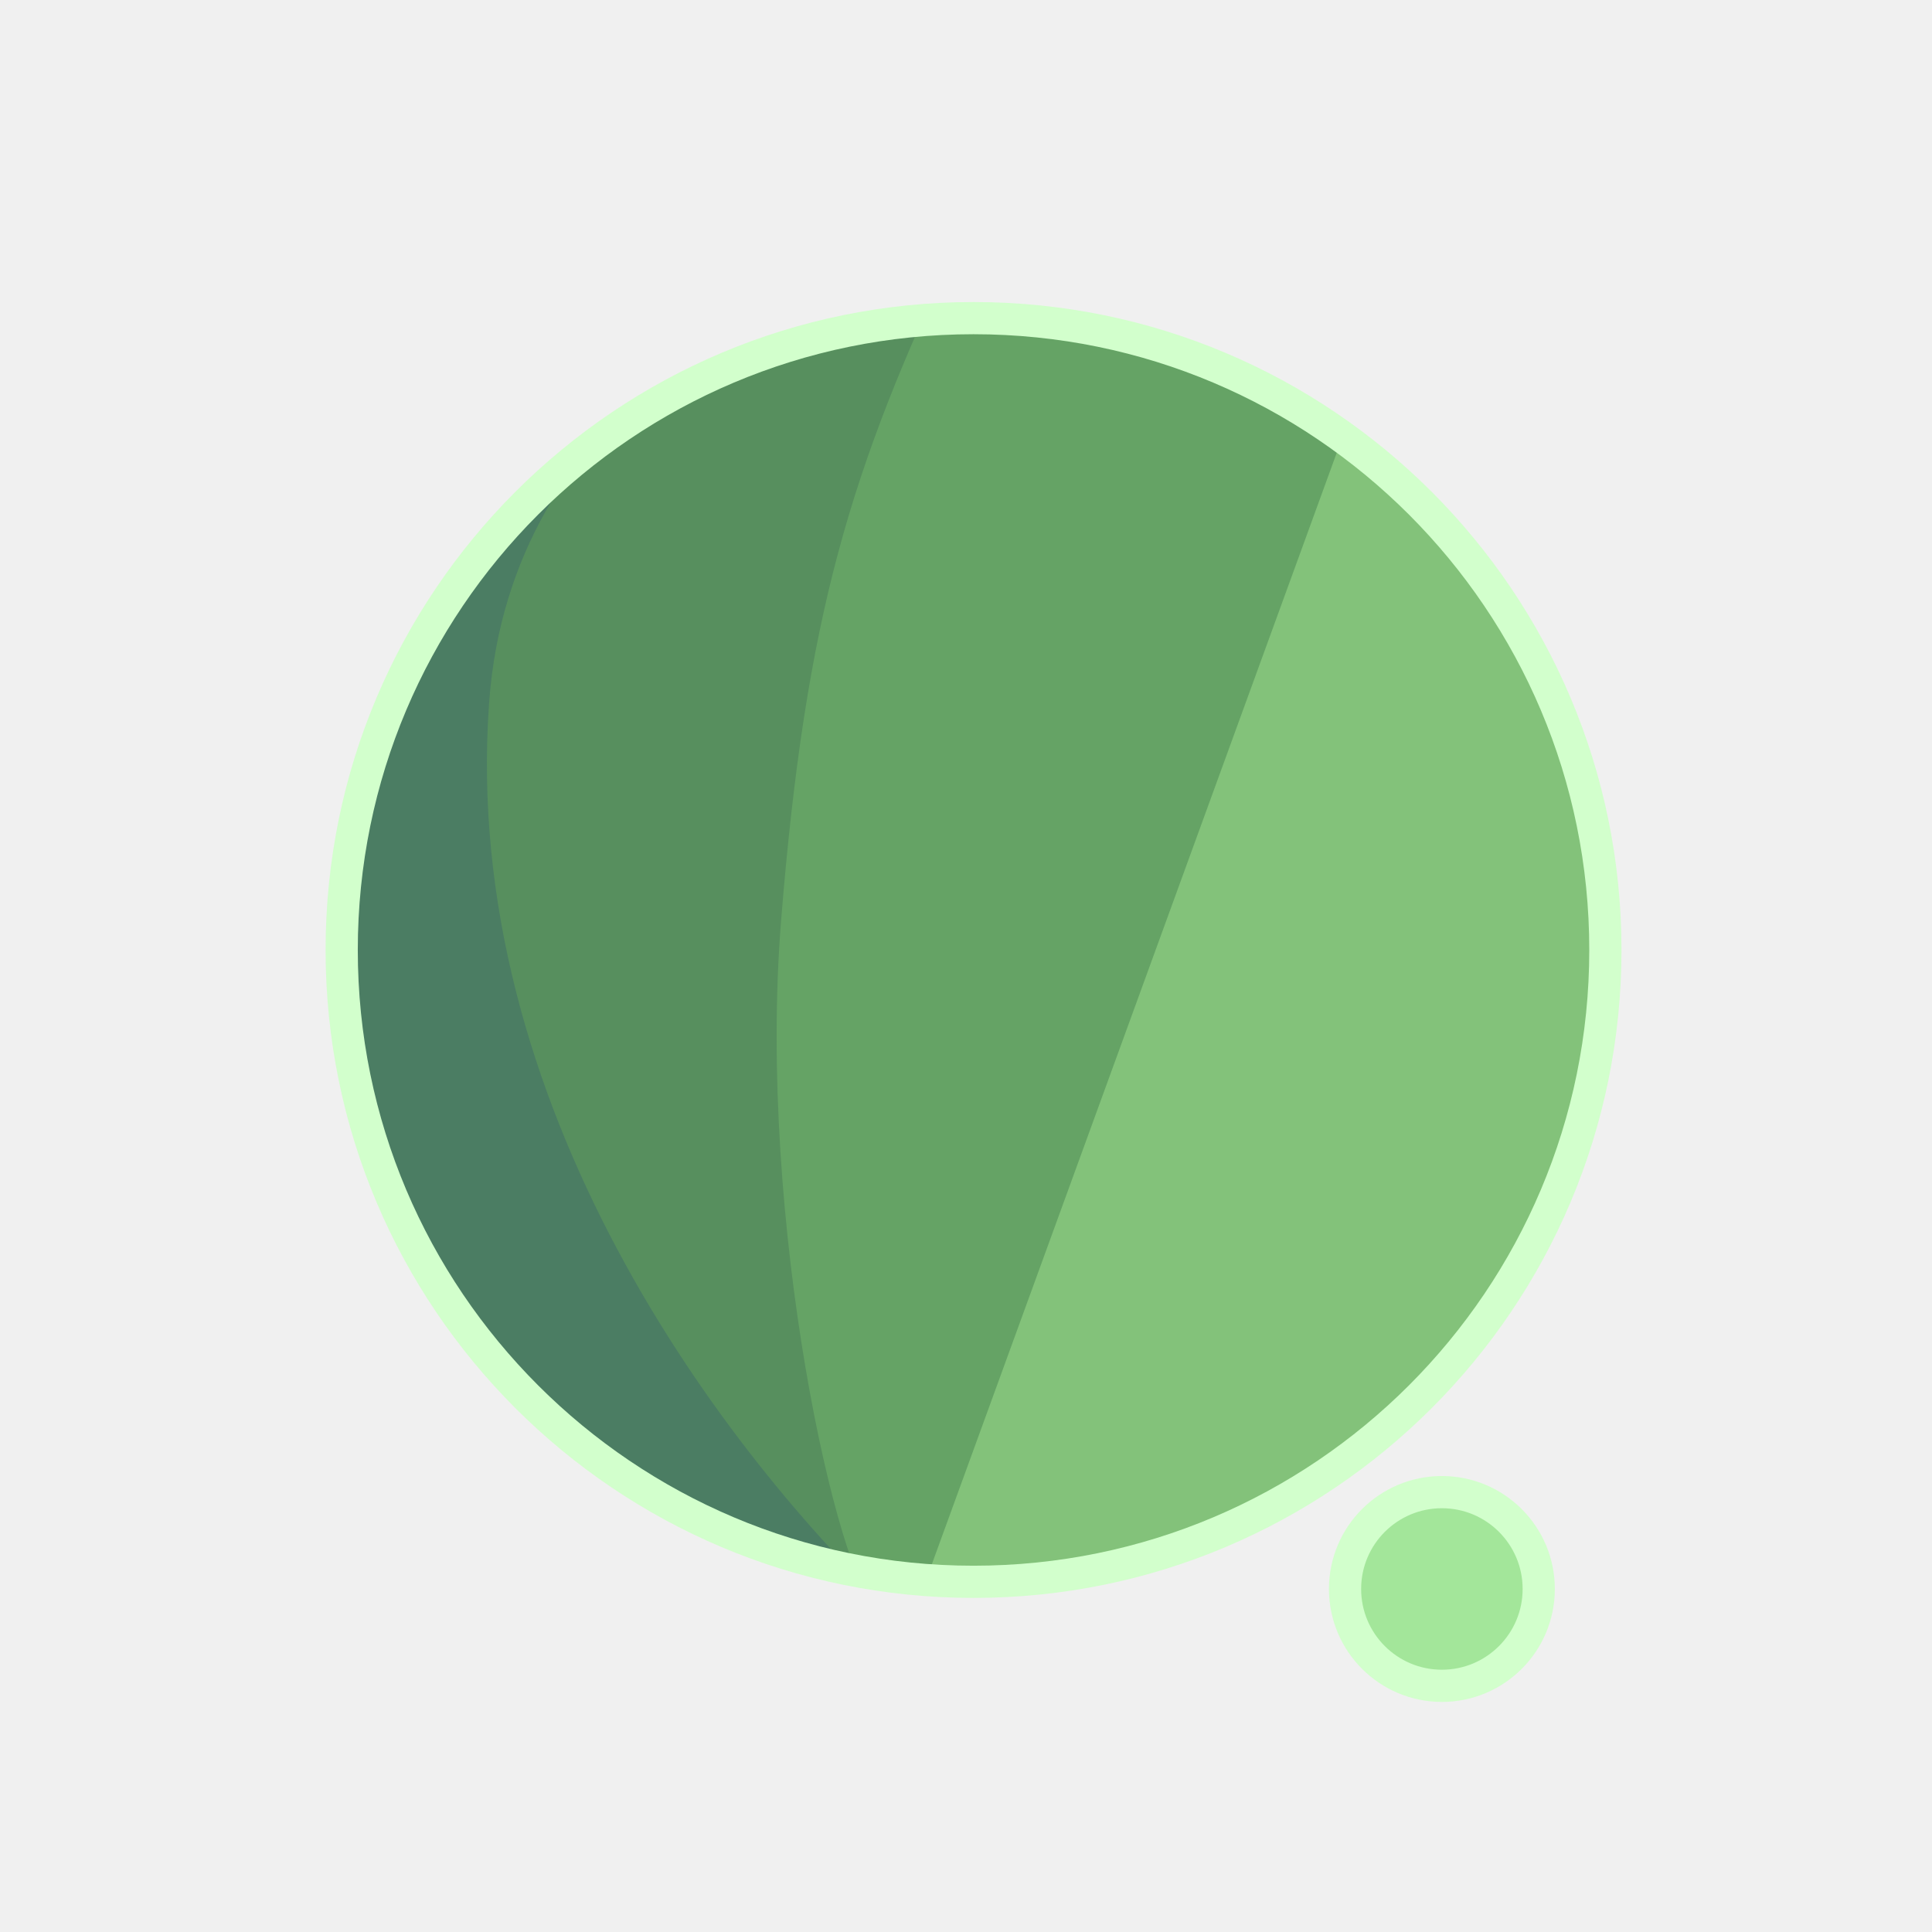
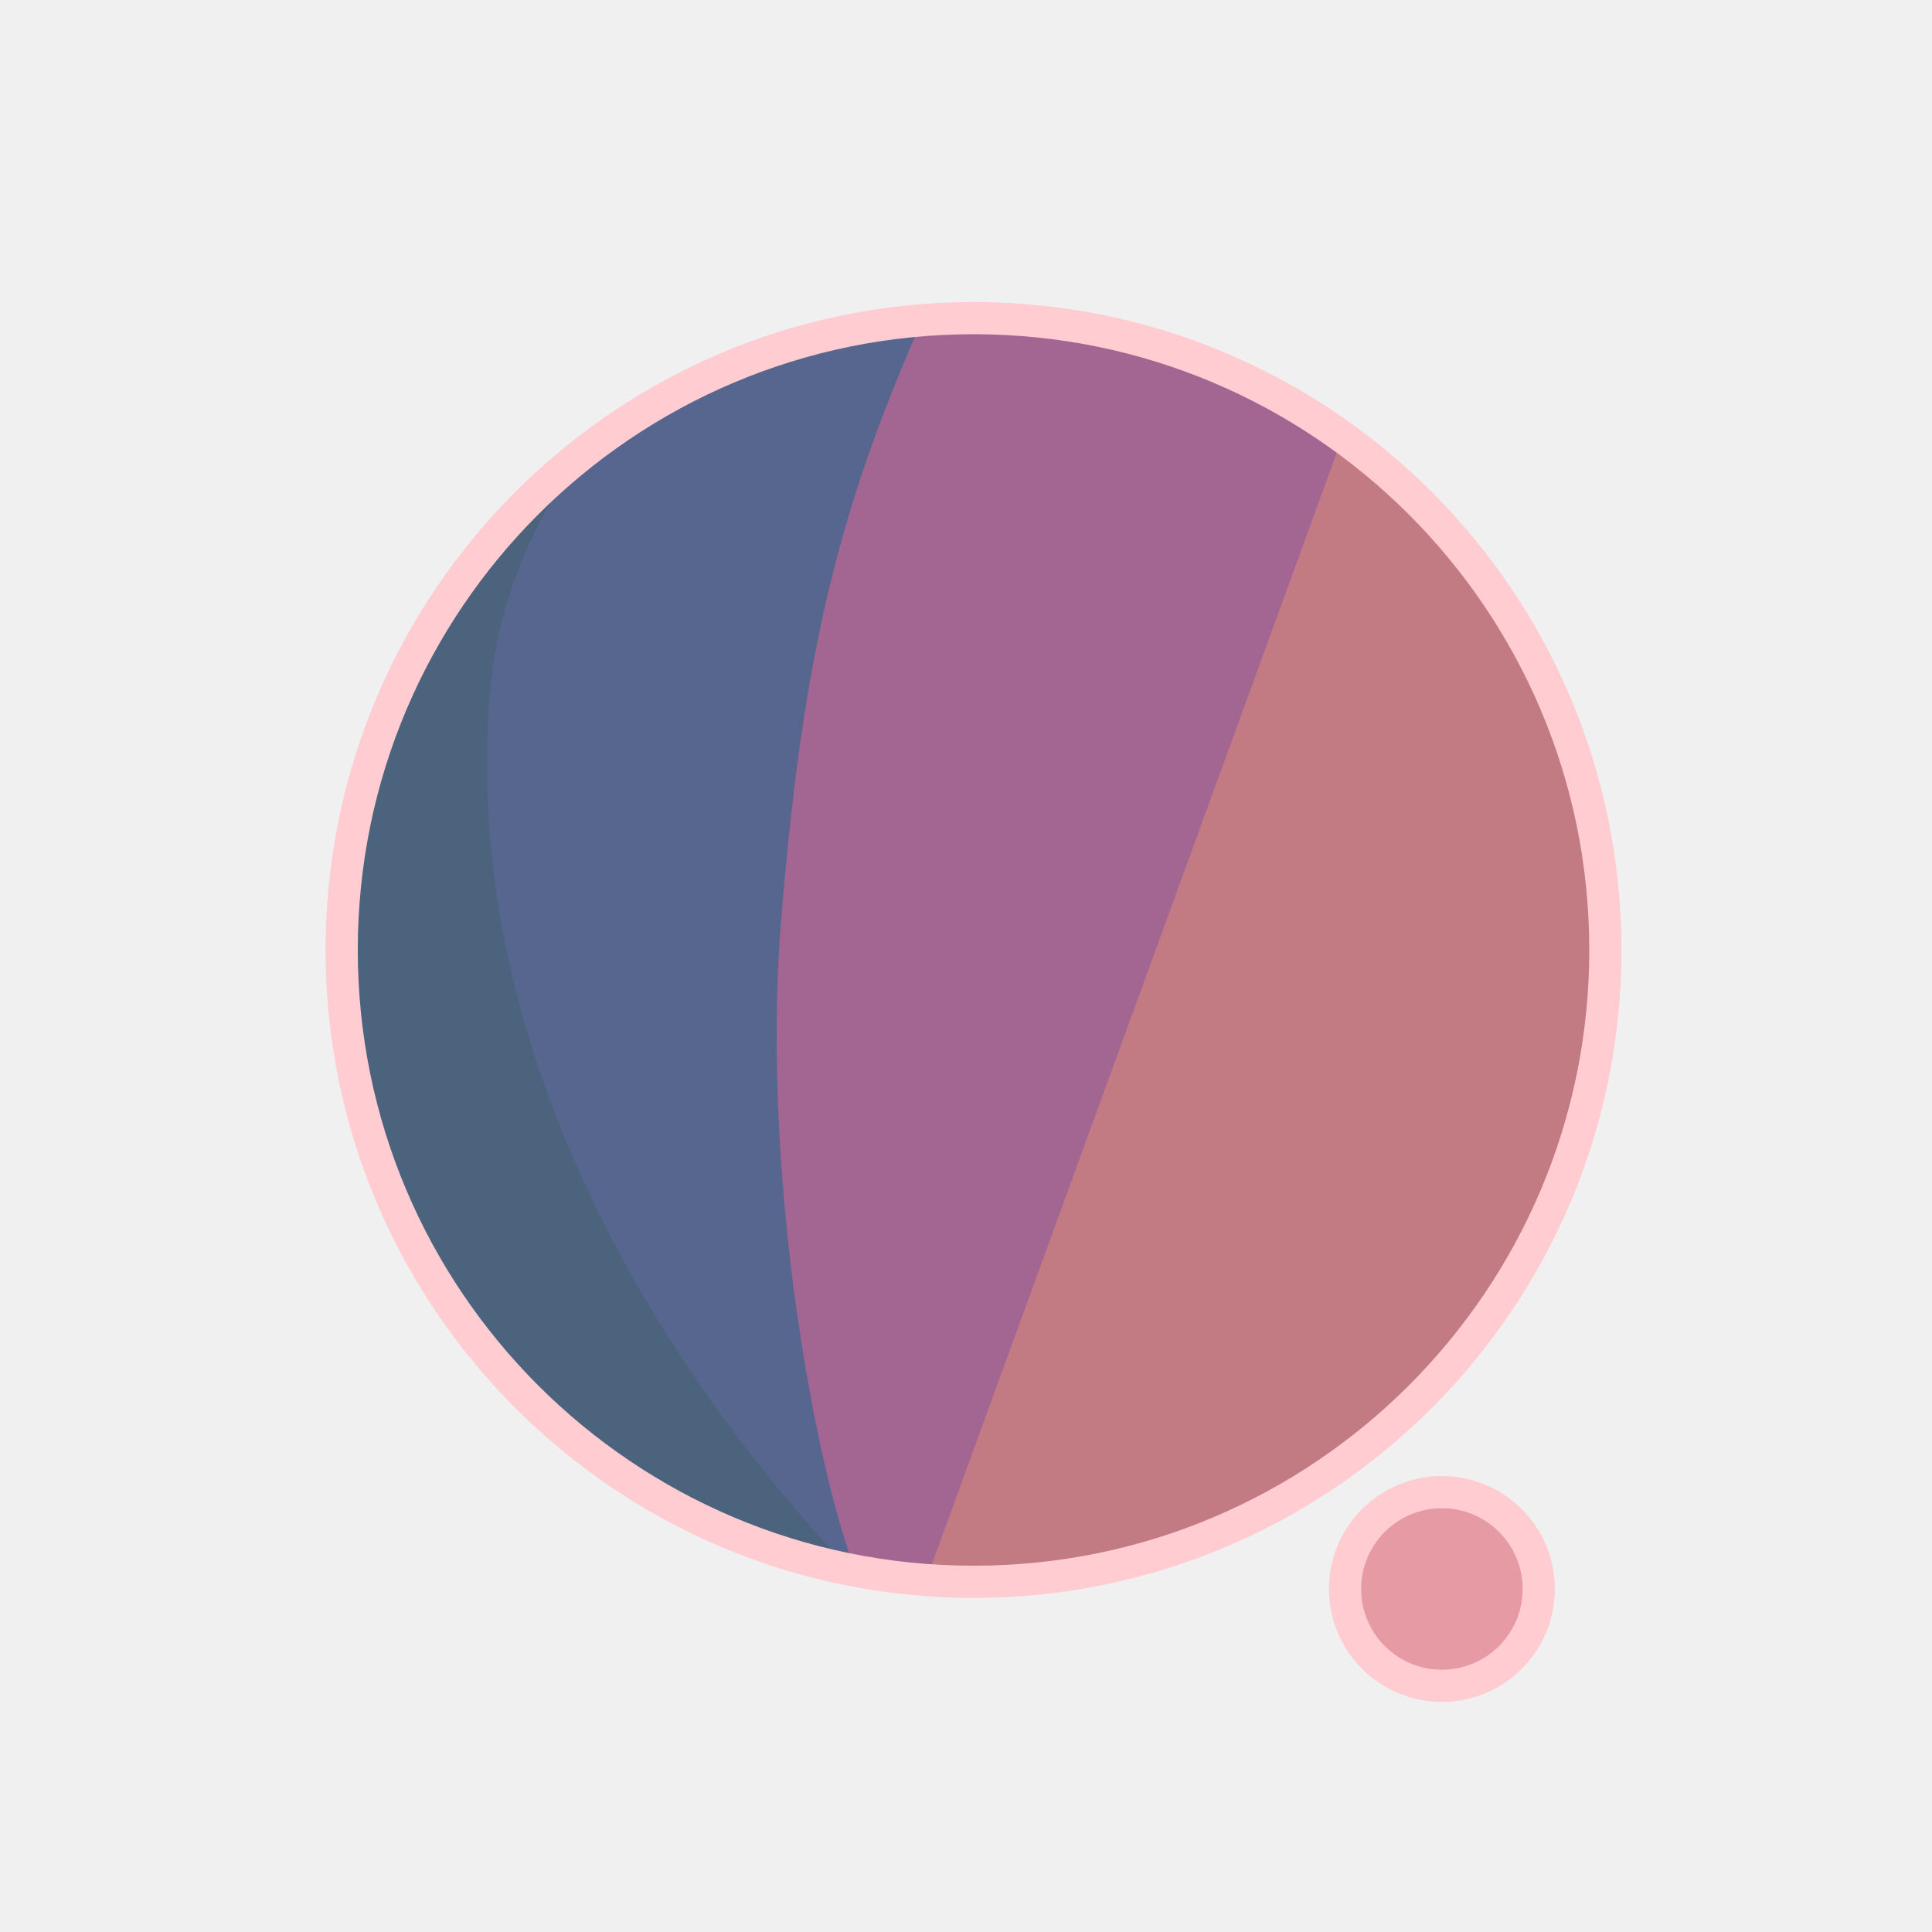
<svg xmlns="http://www.w3.org/2000/svg" width="300" height="300" viewBox="0 0 79.375 79.375" version="1.1" id="svg1">
  <defs id="defs1">
    <filter id="mask-powermask-path-effect5_inverse" style="color-interpolation-filters:sRGB" height="100" width="100" x="-50" y="-50">
      <feColorMatrix id="mask-powermask-path-effect5_primitive1" values="1" type="saturate" result="fbSourceGraphic" />
      <feColorMatrix id="mask-powermask-path-effect5_primitive2" values="-1 0 0 0 1 0 -1 0 0 1 0 0 -1 0 1 0 0 0 1 0 " in="fbSourceGraphic" />
    </filter>
    <clipPath clipPathUnits="userSpaceOnUse" id="clipPath1">
      <circle style="display:inline;fill:#000000;fill-opacity:1;stroke:none;stroke-width:0.214" id="circle3" cx="44.886" cy="38.249" r="22.842" />
    </clipPath>
    <clipPath clipPathUnits="userSpaceOnUse" id="clipPath3">
      <circle style="display:inline;opacity:1;fill:#000000;fill-opacity:1;stroke:none;stroke-width:2.646;stroke-dasharray:none;stroke-opacity:1" id="circle4" cx="39.235" cy="39.029" r="25.959" />
    </clipPath>
    <clipPath clipPathUnits="userSpaceOnUse" id="clipPath4">
      <circle style="display:inline;opacity:1;fill:#000000;fill-opacity:1;stroke:none;stroke-width:0.243" id="circle5" cx="39.997" cy="39.029" r="25.959" />
    </clipPath>
    <clipPath clipPathUnits="userSpaceOnUse" id="clipPath19">
      <g id="g20" style="display:inline">
        <circle style="display:inline;opacity:1;fill:#ffffff;fill-opacity:1;stroke:#000000;stroke-width:1.323;stroke-dasharray:none;stroke-opacity:1" id="circle20" cx="39.997" cy="39.029" r="25.959" />
        <path style="display:inline;fill:#ffffff;fill-opacity:1;stroke:none;stroke-width:1.323;stroke-linecap:round;stroke-linejoin:round;stroke-dasharray:none;stroke-opacity:1" d="M 40.972,71.749 65.107,9.074 51.262,8.513 29.654,71.374 Z" id="path20" />
      </g>
    </clipPath>
  </defs>
  <g id="layer1">
-     <circle style="display:inline;opacity:1;fill:#83C27A;fill-opacity:1;stroke:none;stroke-width:2.646;stroke-dasharray:none;stroke-opacity:1" id="path1" cx="39.997" cy="39.029" r="25.959" />
-     <circle style="display:inline;opacity:1;fill:#A3E69A;fill-opacity:1;stroke:#D2FFCC;stroke-width:1.323;stroke-linecap:round;stroke-linejoin:round;stroke-dasharray:none;stroke-opacity:1" id="path23" cx="59.239" cy="65.282" r="3.979" />
-     <path style="display:inline;opacity:1;fill:#65A365;fill-opacity:1;stroke:none;stroke-width:2.646;stroke-linecap:round;stroke-linejoin:round;stroke-dasharray:none;stroke-opacity:1" d="M 14.114,8.183 56.981,12.942 37.387,66.729 7.337,66.366 Z" id="path4" clip-path="url(#clipPath4)" />
-     <path style="display:inline;opacity:1;fill:#578F5E;fill-opacity:1;stroke:none;stroke-width:2.646;stroke-linecap:round;stroke-linejoin:round;stroke-dasharray:none;stroke-opacity:1" d="m 38.537,10.093 c -4.366,9.204 -6.195,15.177 -7.208,27.727 -0.992,12.295 2.307,27.137 4.048,28.492 L 8.159,69.099 11.655,10.117 Z" id="path8" clip-path="url(#clipPath3)" transform="translate(0.7619726)" />
-     <path style="display:inline;opacity:1;fill:#4B7D63;fill-opacity:1;stroke:none;stroke-width:2.646;stroke-linecap:round;stroke-linejoin:round;stroke-dasharray:none;stroke-opacity:1" d="m 42.193,12.318 c -4.211,1.987 -14.039,6.189 -14.818,16.984 -1.049,14.531 8.417,27.086 14.901,33.188 l -22.177,3.33 -0.971,-51.47 z" id="path12" clip-path="url(#clipPath1)" transform="matrix(1.1365,0,0,1.1365,-11.01583,-4.44086)" />
+     <circle style="display:inline;opacity:1;fill:#C27A83;fill-opacity:1;stroke:none;stroke-width:2.646;stroke-dasharray:none;stroke-opacity:1" id="path1" cx="39.997" cy="39.029" r="25.959" />
+     <circle style="display:inline;opacity:1;fill:#E69AA3;fill-opacity:1;stroke:#FFCCD2;stroke-width:1.323;stroke-linecap:round;stroke-linejoin:round;stroke-dasharray:none;stroke-opacity:1" id="path23" cx="59.239" cy="65.282" r="3.979" />
+     <path style="display:inline;opacity:1;fill:#A36591;fill-opacity:1;stroke:none;stroke-width:2.646;stroke-linecap:round;stroke-linejoin:round;stroke-dasharray:none;stroke-opacity:1" d="M 14.114,8.183 56.981,12.942 37.387,66.729 7.337,66.366 Z" id="path4" clip-path="url(#clipPath4)" />
+     <path style="display:inline;opacity:1;fill:#57668F;fill-opacity:1;stroke:none;stroke-width:2.646;stroke-linecap:round;stroke-linejoin:round;stroke-dasharray:none;stroke-opacity:1" d="m 38.537,10.093 c -4.366,9.204 -6.195,15.177 -7.208,27.727 -0.992,12.295 2.307,27.137 4.048,28.492 L 8.159,69.099 11.655,10.117 Z" id="path8" clip-path="url(#clipPath3)" transform="translate(0.7619726)" />
+     <path style="display:inline;opacity:1;fill:#4B637D;fill-opacity:1;stroke:none;stroke-width:2.646;stroke-linecap:round;stroke-linejoin:round;stroke-dasharray:none;stroke-opacity:1" d="m 42.193,12.318 c -4.211,1.987 -14.039,6.189 -14.818,16.984 -1.049,14.531 8.417,27.086 14.901,33.188 l -22.177,3.33 -0.971,-51.47 z" id="path12" clip-path="url(#clipPath1)" transform="matrix(1.1365,0,0,1.1365,-11.01583,-4.44086)" />
    <path style="display:inline;fill:none;stroke:#ffffff;stroke-width:5.292;stroke-linecap:round;stroke-linejoin:round;stroke-dasharray:none;stroke-opacity:1" d="M 56.155,14.893 37.161,67.307 c 0.345,-0.826 6.533,-17.661 9.644,-21.104 4.78,-5.292 13.008,-2.765 13.143,4.977 0.044,2.513 -1.431,15.998 -1.431,15.998" id="path2" clip-path="url(#clipPath19)" mask="none" />
-     <circle style="display:inline;opacity:1;fill:none;fill-opacity:0;stroke:#D2FFCC;stroke-width:1.323;stroke-dasharray:none;stroke-opacity:1" id="circle8" cx="39.997" cy="39.029" r="25.959" />
+     <circle style="display:inline;opacity:1;fill:none;fill-opacity:0;stroke:#FFCCD2;stroke-width:1.323;stroke-dasharray:none;stroke-opacity:1" id="circle8" cx="39.997" cy="39.029" r="25.959" />
  </g>
</svg>
